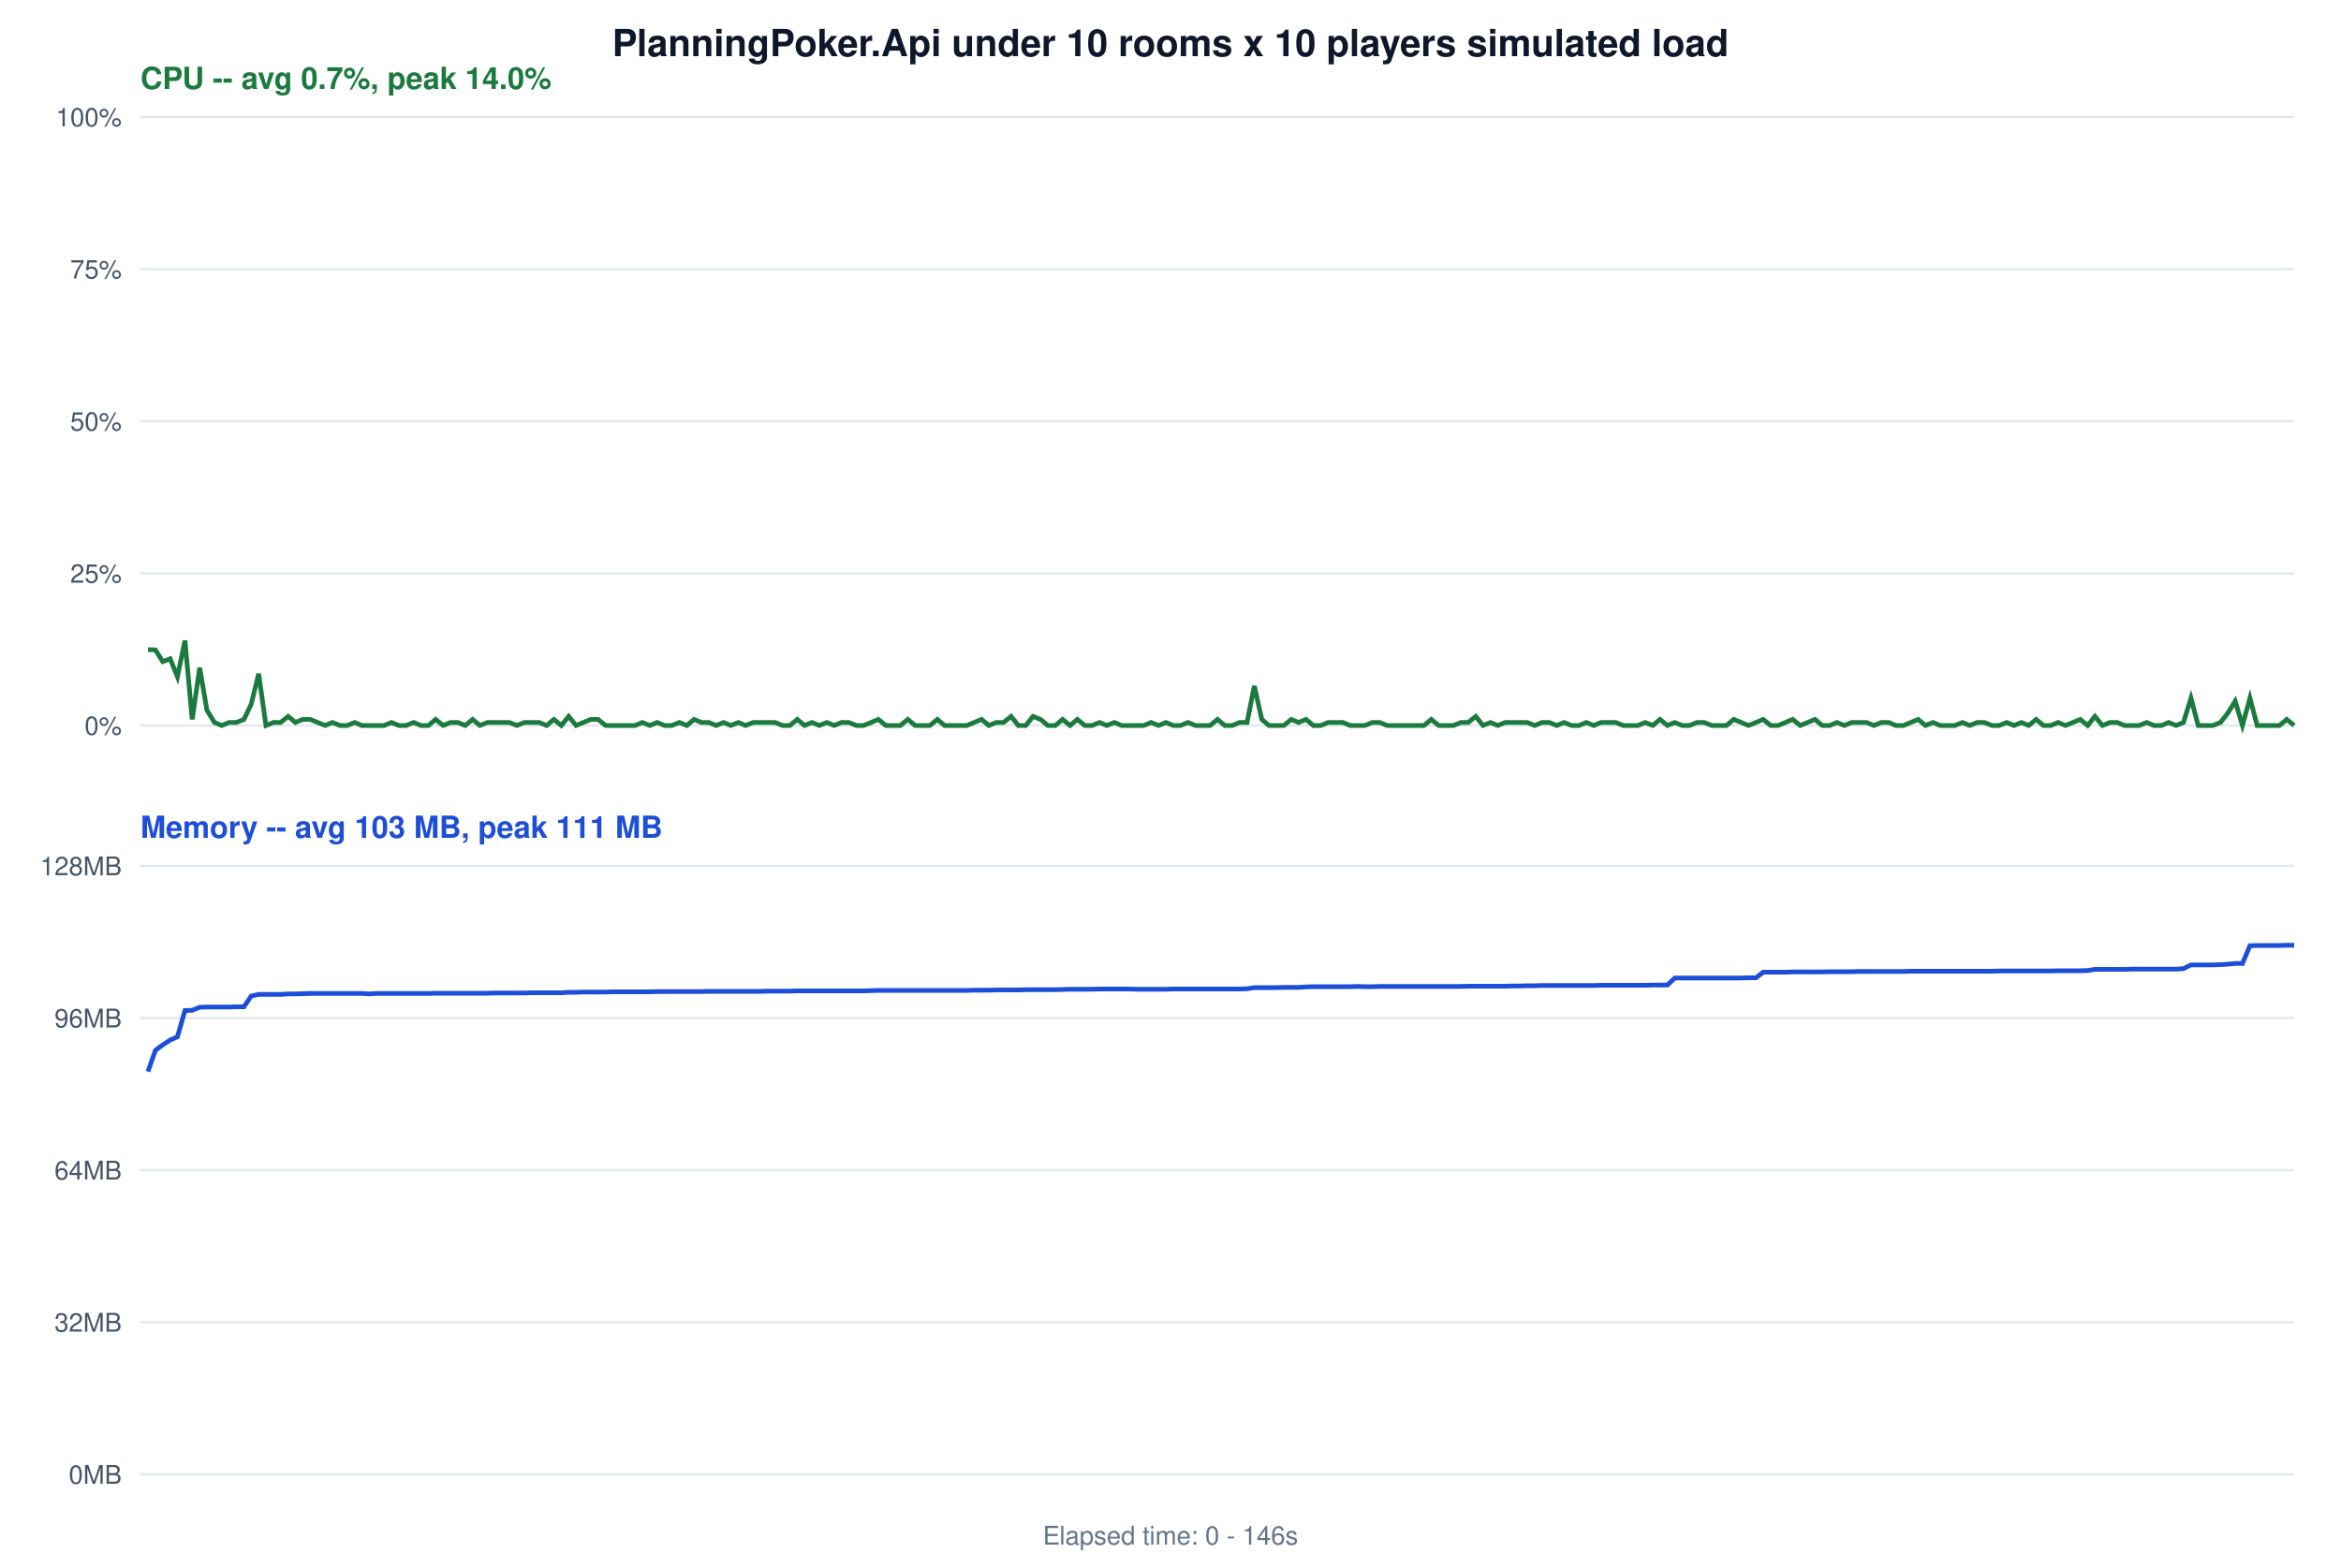
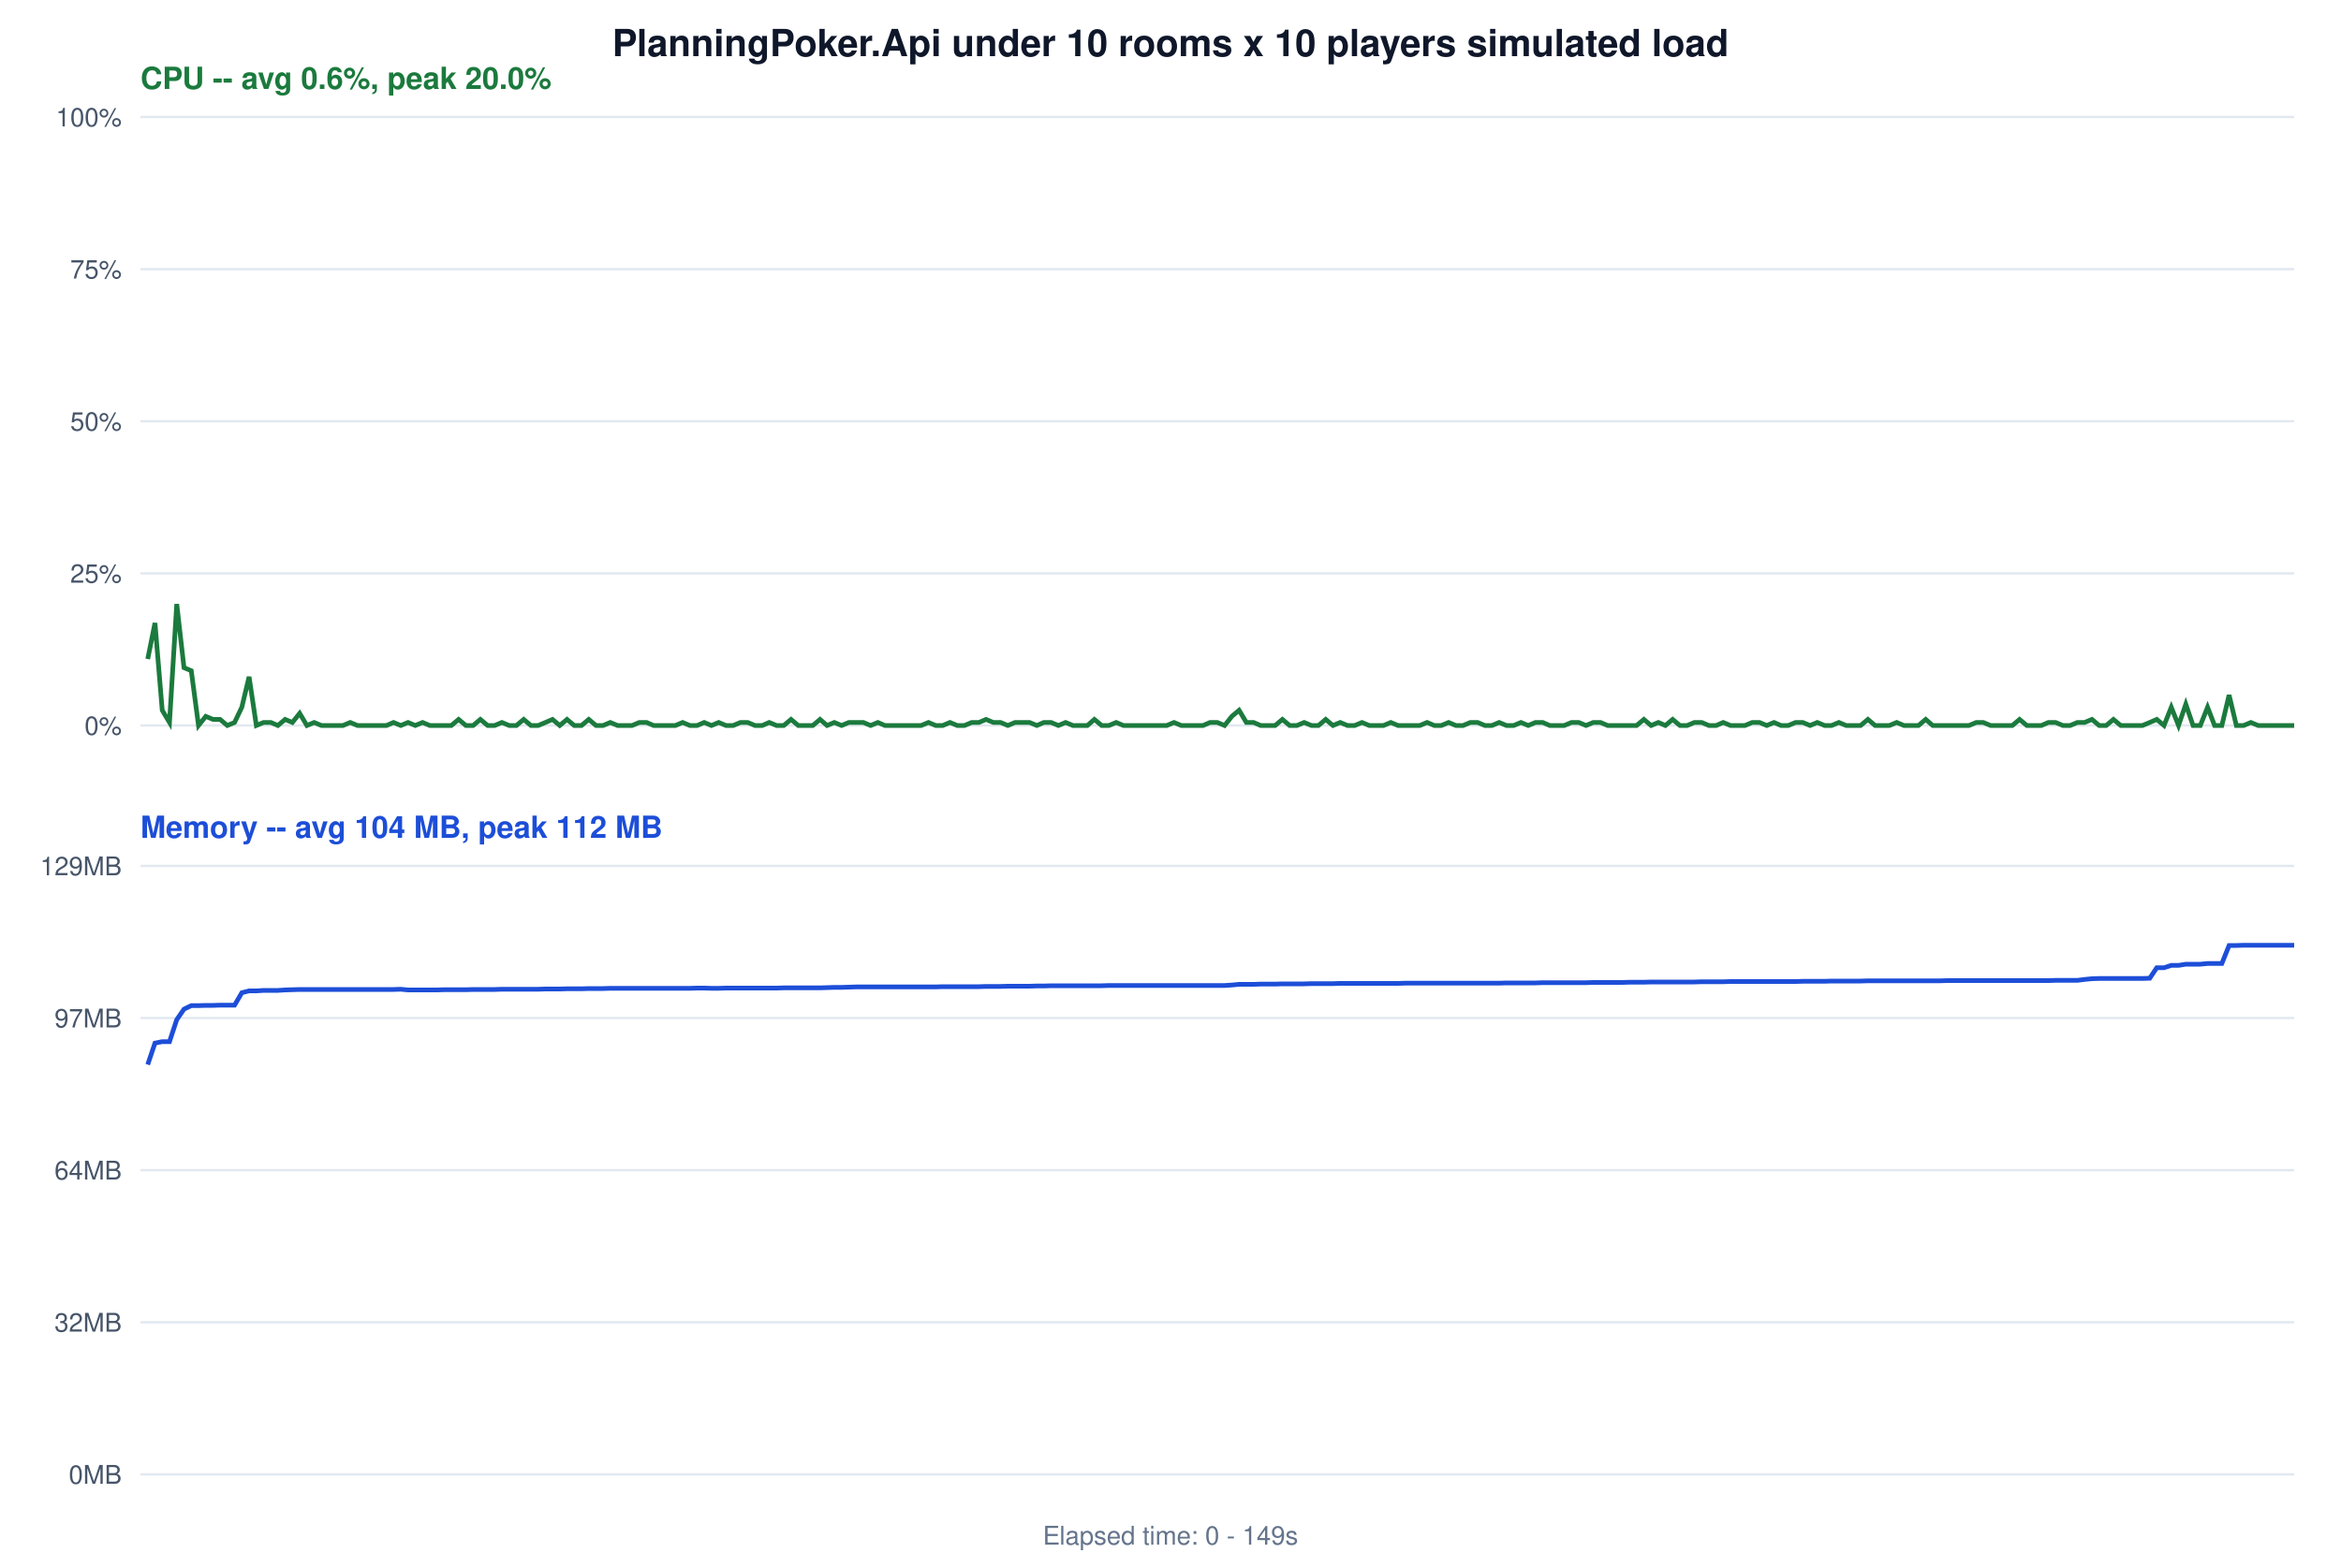
<svg xmlns="http://www.w3.org/2000/svg" width="1000" height="670" font-family="'Segoe UI', Helvetica, Arial, sans-serif">
  <rect width="100%" height="100%" fill="white" />
  <text x="500" y="24" font-size="16" font-weight="700" text-anchor="middle" fill="#0f172a">PlanningPoker.Api under 10 rooms x 10 players simulated load</text>
-   <text x="60" y="38" font-size="13" font-weight="600" fill="#1b7a3d">CPU -- avg 0.7%, peak 14.0%</text>
+   <text x="60" y="38" font-size="13" font-weight="600" fill="#1b7a3d">CPU -- avg 0.6%, peak 20.0%</text>
  <line x1="60" y1="310.0" x2="980" y2="310.0" stroke="#e2e8f0" stroke-width="1" />
  <text x="52" y="314.0" font-size="11" text-anchor="end" fill="#475569">0%</text>
  <line x1="60" y1="245.0" x2="980" y2="245.0" stroke="#e2e8f0" stroke-width="1" />
  <text x="52" y="249.0" font-size="11" text-anchor="end" fill="#475569">25%</text>
  <line x1="60" y1="180.0" x2="980" y2="180.0" stroke="#e2e8f0" stroke-width="1" />
  <text x="52" y="184.0" font-size="11" text-anchor="end" fill="#475569">50%</text>
  <line x1="60" y1="115.0" x2="980" y2="115.0" stroke="#e2e8f0" stroke-width="1" />
  <text x="52" y="119.0" font-size="11" text-anchor="end" fill="#475569">75%</text>
  <line x1="60" y1="50.0" x2="980" y2="50.0" stroke="#e2e8f0" stroke-width="1" />
  <text x="52" y="54.0" font-size="11" text-anchor="end" fill="#475569">100%</text>
-   <polyline points="63.2,277.6 66.4,277.7 69.5,282.7 72.7,281.5 75.8,289.2 79.0,273.7 82.1,307.4 85.3,285.3 88.4,303.5 91.6,308.7 94.7,310.0 97.9,308.7 101.0,308.7 104.2,307.4 107.3,300.9 110.5,287.9 113.6,310.0 116.8,308.7 119.9,308.7 123.1,306.1 126.2,308.7 129.4,307.4 132.5,307.4 135.7,308.7 138.9,310.0 142.0,308.7 145.2,310.0 148.3,310.0 151.5,308.7 154.6,310.0 157.8,310.0 160.9,310.0 164.1,310.0 167.2,308.7 170.4,310.0 173.5,310.0 176.7,308.7 179.8,310.0 183.0,310.0 186.1,307.4 189.3,310.0 192.4,308.7 195.6,308.7 198.7,310.0 201.9,307.4 205.0,310.0 208.2,308.7 211.3,308.7 214.5,308.7 217.6,308.7 220.8,310.0 224.0,308.7 227.2,308.7 230.3,308.7 233.5,310.0 236.6,307.4 239.8,310.0 242.9,306.1 246.1,310.0 249.2,308.7 252.4,307.4 255.5,307.4 258.7,310.0 261.8,310.0 265.0,310.0 268.1,310.0 271.3,310.0 274.4,308.7 277.6,310.0 280.7,308.7 283.9,310.0 287.0,310.0 290.2,308.7 293.4,310.0 296.5,307.4 299.6,308.7 302.8,308.7 305.9,310.0 309.1,308.7 312.2,310.0 315.4,308.7 318.5,310.0 321.7,308.7 324.8,308.7 328.0,308.7 331.1,308.7 334.3,310.0 337.4,310.0 340.6,307.4 343.7,310.0 346.9,308.7 350.0,310.0 353.2,308.7 356.3,310.0 359.5,308.7 362.6,308.7 365.8,310.0 368.9,310.0 372.1,308.7 375.2,307.4 378.4,310.0 381.5,310.0 384.6,310.0 387.8,307.4 390.9,310.0 394.1,310.0 397.2,310.0 400.4,307.4 403.5,310.0 406.7,310.0 409.8,310.0 413.0,310.0 416.1,308.7 419.3,307.4 422.4,310.0 425.6,308.7 428.7,308.7 431.9,306.1 435.0,310.0 438.2,310.0 441.3,306.1 444.5,307.4 447.6,310.0 450.8,310.0 453.9,307.4 457.1,310.0 460.2,307.4 463.4,310.0 466.5,310.0 469.7,308.7 472.8,310.0 476.0,308.7 479.1,310.0 482.3,310.0 485.4,310.0 488.6,310.0 491.7,308.7 494.9,310.0 498.0,308.7 501.2,310.0 504.3,310.0 507.5,308.7 510.6,310.0 513.8,310.0 516.9,310.0 520.1,307.4 523.2,310.0 526.4,310.0 529.5,308.7 532.7,308.7 535.8,293.1 539.0,307.4 542.1,310.0 545.3,310.0 548.4,310.0 551.6,307.4 554.7,308.7 557.9,307.4 561.0,310.0 564.2,310.0 567.3,308.7 570.5,308.7 573.6,308.7 576.8,310.0 579.9,310.0 583.1,310.0 586.2,308.7 589.4,308.7 592.5,310.0 595.7,310.0 598.8,310.0 602.0,310.0 605.1,310.0 608.3,310.0 611.4,307.4 614.6,310.0 617.7,310.0 620.9,310.0 624.0,308.7 627.2,308.7 630.4,306.1 633.5,310.0 636.7,308.7 639.8,310.0 643.0,308.7 646.1,308.7 649.3,308.7 652.4,308.7 655.6,310.0 658.7,308.7 661.8,308.7 665.0,310.0 668.1,308.7 671.3,310.0 674.5,310.0 677.6,308.7 680.8,310.0 683.9,308.7 687.1,308.7 690.2,308.7 693.4,310.0 696.5,310.0 699.7,310.0 702.8,308.7 706.0,310.0 709.1,307.4 712.3,310.0 715.4,308.7 718.6,310.0 721.7,310.0 724.9,308.7 728.0,308.7 731.2,310.0 734.3,310.0 737.5,310.0 740.6,307.4 743.8,308.7 746.9,310.0 750.1,308.7 753.2,307.4 756.4,310.0 759.5,310.0 762.7,308.7 765.8,307.4 769.0,310.0 772.1,308.7 775.3,307.4 778.4,310.0 781.6,310.0 784.7,308.7 787.9,310.0 791.0,308.7 794.2,308.7 797.3,308.7 800.5,310.0 803.6,308.7 806.8,308.7 809.9,310.0 813.1,310.0 816.2,308.7 819.4,307.4 822.5,310.0 825.7,308.7 828.8,310.0 832.0,310.0 835.1,310.0 838.3,308.7 841.4,310.0 844.6,308.7 847.7,308.7 850.9,310.0 854.0,310.0 857.2,308.7 860.3,310.0 863.5,308.7 866.6,310.0 869.8,307.4 872.9,310.0 876.0,310.0 879.2,308.7 882.3,310.0 885.5,308.7 888.6,307.4 891.8,310.0 894.9,306.1 898.1,310.0 901.3,308.7 904.4,308.7 907.5,310.0 910.7,310.0 913.8,310.0 917.0,308.7 920.1,310.0 923.3,310.0 926.4,308.7 929.6,310.0 932.7,308.7 935.9,298.3 939.0,310.0 942.2,310.0 945.3,310.0 948.5,308.7 951.6,304.8 954.8,299.6 957.9,310.0 961.1,298.3 964.2,310.0 967.4,310.0 970.5,310.0 973.7,310.0 976.8,307.4 980.0,310.0 " fill="none" stroke="#1b7a3d" stroke-width="2" />
-   <text x="60" y="358" font-size="13" font-weight="600" fill="#1d4ed8">Memory -- avg 103 MB, peak 111 MB</text>
+   <polyline points="63.1,281.6 66.2,266.2 69.3,303.5 72.4,308.7 75.5,258.1 78.6,285.3 81.7,286.6 84.8,310.0 87.9,306.1 91.0,307.4 94.0,307.4 97.1,310.0 100.2,308.7 103.3,302.2 106.4,289.2 109.5,310.0 112.6,308.7 115.7,308.7 118.7,310.0 121.8,307.4 124.9,308.7 128.0,304.8 131.1,310.0 134.2,308.7 137.3,310.0 140.4,310.0 143.4,310.0 146.5,310.0 149.6,308.7 152.7,310.0 155.8,310.0 158.9,310.0 162.0,310.0 165.1,310.0 168.1,308.7 171.2,310.0 174.3,308.7 177.4,310.0 180.5,308.7 183.6,310.0 186.7,310.0 189.7,310.0 192.8,310.0 195.9,307.4 199.0,310.0 202.1,310.0 205.2,307.4 208.3,310.0 211.3,310.0 214.4,308.7 217.5,310.0 220.6,310.0 223.7,307.4 226.8,310.0 229.9,310.0 233.0,308.7 236.0,307.4 239.1,310.0 242.2,307.4 245.3,310.0 248.4,310.0 251.5,307.4 254.6,310.0 257.6,310.0 260.7,308.7 263.8,310.0 266.9,310.0 270.0,310.0 273.1,308.7 276.2,308.7 279.2,310.0 282.3,310.0 285.4,310.0 288.5,310.0 291.6,308.7 294.7,310.0 297.8,310.0 300.8,308.7 303.9,310.0 307.0,308.7 310.1,310.0 313.2,310.0 316.3,308.7 319.4,308.7 322.5,310.0 325.6,310.0 328.6,308.7 331.7,310.0 334.8,310.0 337.9,307.4 341.0,310.0 344.1,310.0 347.2,310.0 350.3,307.4 353.3,310.0 356.4,308.7 359.5,310.0 362.6,308.7 365.7,308.7 368.8,308.7 371.9,310.0 375.0,308.7 378.0,310.0 381.1,310.0 384.2,310.0 387.3,310.0 390.4,310.0 393.5,310.0 396.6,308.7 399.7,310.0 402.7,310.0 405.8,308.7 408.9,310.0 412.0,310.0 415.1,308.7 418.2,308.7 421.2,307.4 424.3,308.7 427.4,308.7 430.5,310.0 433.6,308.7 436.7,308.7 439.8,308.7 442.9,310.0 445.9,308.7 449.0,308.7 452.1,310.0 455.2,308.7 458.3,310.0 461.4,310.0 464.5,310.0 467.5,307.4 470.6,310.0 473.7,310.0 476.8,308.7 479.9,310.0 483.0,310.0 486.1,310.0 489.1,310.0 492.2,310.0 495.3,310.0 498.4,310.0 501.5,308.7 504.6,310.0 507.7,310.0 510.8,310.0 513.9,310.0 516.9,308.7 520.0,308.7 523.1,310.0 526.2,306.1 529.3,303.5 532.4,308.7 535.5,308.7 538.5,310.0 541.6,310.0 544.7,310.0 547.8,307.4 550.9,310.0 554.0,310.0 557.1,308.7 560.2,310.0 563.2,310.0 566.3,307.4 569.4,310.0 572.5,308.7 575.6,310.0 578.7,310.0 581.8,308.7 584.9,310.0 588.0,310.0 591.0,310.0 594.1,308.7 597.2,310.0 600.3,310.0 603.4,310.0 606.5,310.0 609.6,308.7 612.7,310.0 615.7,310.0 618.8,308.7 621.9,310.0 625.0,310.0 628.1,308.7 631.2,308.7 634.3,310.0 637.3,310.0 640.4,308.7 643.5,310.0 646.6,310.0 649.7,308.7 652.8,310.0 655.9,308.7 659.0,308.7 662.0,310.0 665.1,310.0 668.2,310.0 671.3,308.7 674.4,308.7 677.5,310.0 680.6,308.7 683.7,308.7 686.7,310.0 689.8,310.0 692.9,310.0 696.0,310.0 699.1,310.0 702.2,307.4 705.3,310.0 708.4,308.7 711.4,310.0 714.5,307.4 717.6,310.0 720.7,310.0 723.8,308.7 726.9,308.7 730.0,310.0 733.1,310.0 736.1,308.7 739.2,310.0 742.3,310.0 745.4,310.0 748.5,308.7 751.6,308.7 754.7,310.0 757.8,308.7 760.8,310.0 763.9,310.0 767.0,308.7 770.1,308.7 773.2,310.0 776.3,308.7 779.4,310.0 782.4,310.0 785.5,308.7 788.6,310.0 791.7,310.0 794.8,310.0 797.9,307.4 801.0,310.0 804.0,310.0 807.1,310.0 810.2,308.7 813.3,310.0 816.4,310.0 819.5,310.0 822.6,307.4 825.6,310.0 828.7,310.0 831.8,310.0 834.9,310.0 838.0,310.0 841.1,310.0 844.2,308.7 847.2,308.7 850.3,310.0 853.4,310.0 856.5,310.0 859.6,310.0 862.7,307.4 865.8,310.0 868.9,310.0 872.0,310.0 875.0,308.7 878.1,308.7 881.2,310.0 884.3,310.0 887.4,308.7 890.5,308.7 893.6,307.4 896.7,310.0 899.7,310.0 902.8,307.4 905.9,310.0 909.0,310.0 912.1,310.0 915.2,310.0 918.3,308.7 921.3,307.4 924.4,310.0 927.5,302.2 930.6,310.0 933.7,300.9 936.8,310.0 939.9,310.0 943.0,302.2 946.0,310.0 949.1,310.0 952.2,297.0 955.3,310.0 958.4,310.0 961.5,308.7 964.6,310.0 967.7,310.0 970.7,310.0 973.8,310.0 976.9,310.0 980.0,310.0 " fill="none" stroke="#1b7a3d" stroke-width="2" />
+   <text x="60" y="358" font-size="13" font-weight="600" fill="#1d4ed8">Memory -- avg 104 MB, peak 112 MB</text>
  <line x1="60" y1="630.0" x2="980" y2="630.0" stroke="#e2e8f0" stroke-width="1" />
  <text x="52" y="634.0" font-size="11" text-anchor="end" fill="#475569">0MB</text>
  <line x1="60" y1="565.0" x2="980" y2="565.0" stroke="#e2e8f0" stroke-width="1" />
  <text x="52" y="569.0" font-size="11" text-anchor="end" fill="#475569">32MB</text>
  <line x1="60" y1="500.0" x2="980" y2="500.0" stroke="#e2e8f0" stroke-width="1" />
  <text x="52" y="504.0" font-size="11" text-anchor="end" fill="#475569">64MB</text>
  <line x1="60" y1="435.0" x2="980" y2="435.0" stroke="#e2e8f0" stroke-width="1" />
-   <text x="52" y="439.0" font-size="11" text-anchor="end" fill="#475569">96MB</text>
+   <text x="52" y="439.0" font-size="11" text-anchor="end" fill="#475569">97MB</text>
  <line x1="60" y1="370.0" x2="980" y2="370.0" stroke="#e2e8f0" stroke-width="1" />
-   <text x="52" y="374.0" font-size="11" text-anchor="end" fill="#475569">128MB</text>
-   <polyline points="63.2,457.9 66.4,448.8 69.5,446.5 72.7,444.4 75.8,443.0 79.0,431.8 82.1,431.7 85.3,430.4 88.4,430.3 91.6,430.3 94.7,430.3 97.9,430.3 101.0,430.2 104.2,430.2 107.3,425.6 110.5,424.9 113.6,424.9 116.8,424.9 119.9,424.9 123.1,424.7 126.2,424.7 129.4,424.6 132.5,424.5 135.7,424.5 138.9,424.5 142.0,424.5 145.2,424.5 148.3,424.5 151.5,424.5 154.6,424.5 157.8,424.7 160.9,424.5 164.1,424.5 167.2,424.5 170.4,424.5 173.5,424.5 176.7,424.5 179.8,424.5 183.0,424.5 186.1,424.4 189.3,424.4 192.4,424.4 195.6,424.4 198.7,424.4 201.9,424.4 205.0,424.4 208.2,424.4 211.3,424.3 214.5,424.3 217.6,424.3 220.8,424.3 224.0,424.3 227.2,424.2 230.3,424.2 233.5,424.2 236.6,424.2 239.8,424.2 242.9,424.0 246.1,424.0 249.2,423.9 252.4,423.9 255.5,423.9 258.7,423.9 261.8,423.8 265.0,423.8 268.1,423.8 271.3,423.8 274.4,423.8 277.6,423.8 280.7,423.7 283.9,423.7 287.0,423.7 290.2,423.7 293.4,423.7 296.5,423.7 299.6,423.7 302.8,423.6 305.9,423.6 309.1,423.6 312.2,423.6 315.4,423.6 318.5,423.6 321.7,423.6 324.8,423.6 328.0,423.5 331.1,423.5 334.3,423.5 337.4,423.5 340.6,423.4 343.7,423.4 346.9,423.4 350.0,423.4 353.2,423.4 356.3,423.4 359.5,423.4 362.6,423.4 365.8,423.4 368.9,423.4 372.1,423.3 375.2,423.2 378.4,423.2 381.5,423.2 384.6,423.2 387.8,423.2 390.9,423.2 394.1,423.2 397.2,423.2 400.4,423.2 403.5,423.2 406.7,423.2 409.8,423.2 413.0,423.2 416.1,423.1 419.3,423.1 422.4,423.1 425.6,423.0 428.7,423.0 431.9,423.0 435.0,423.0 438.2,422.9 441.3,422.9 444.5,422.9 447.6,422.9 450.8,422.9 453.9,422.8 457.1,422.7 460.2,422.7 463.4,422.7 466.5,422.7 469.7,422.6 472.8,422.6 476.0,422.6 479.1,422.6 482.3,422.6 485.4,422.7 488.6,422.7 491.7,422.7 494.9,422.7 498.0,422.7 501.2,422.6 504.3,422.6 507.5,422.6 510.6,422.6 513.8,422.6 516.9,422.6 520.1,422.6 523.2,422.6 526.4,422.6 529.5,422.6 532.7,422.5 535.8,422.0 539.0,422.0 542.1,422.0 545.3,422.0 548.4,421.9 551.6,421.9 554.7,421.9 557.9,421.7 561.0,421.6 564.2,421.6 567.3,421.6 570.5,421.6 573.6,421.6 576.8,421.6 579.9,421.5 583.1,421.6 586.2,421.6 589.4,421.5 592.5,421.5 595.7,421.5 598.8,421.5 602.0,421.5 605.1,421.5 608.3,421.5 611.4,421.5 614.6,421.5 617.7,421.5 620.9,421.5 624.0,421.5 627.2,421.4 630.4,421.4 633.5,421.4 636.7,421.4 639.8,421.4 643.0,421.4 646.1,421.3 649.3,421.3 652.4,421.2 655.6,421.2 658.7,421.1 661.8,421.1 665.0,421.1 668.1,421.1 671.3,421.1 674.5,421.1 677.6,421.1 680.8,421.1 683.9,421.0 687.1,421.0 690.2,421.0 693.4,421.0 696.5,421.0 699.7,421.0 702.8,421.0 706.0,420.9 709.1,420.9 712.3,420.9 715.4,417.9 718.6,417.9 721.7,417.9 724.9,417.9 728.0,417.9 731.2,417.9 734.3,417.9 737.5,417.9 740.6,417.9 743.8,417.9 746.9,417.8 750.1,417.8 753.2,415.4 756.4,415.4 759.5,415.4 762.7,415.4 765.8,415.3 769.0,415.3 772.1,415.3 775.3,415.3 778.4,415.3 781.6,415.2 784.7,415.2 787.9,415.2 791.0,415.2 794.2,415.1 797.3,415.1 800.5,415.1 803.6,415.1 806.8,415.1 809.9,415.1 813.1,415.1 816.2,415.0 819.4,415.0 822.5,415.0 825.7,415.0 828.8,415.0 832.0,415.0 835.1,415.0 838.3,415.0 841.4,415.0 844.6,415.0 847.7,415.0 850.9,415.0 854.0,414.9 857.2,414.9 860.3,414.9 863.5,414.9 866.6,414.9 869.8,414.9 872.9,414.9 876.0,414.9 879.2,414.8 882.3,414.8 885.5,414.8 888.6,414.8 891.8,414.7 894.9,414.2 898.1,414.2 901.3,414.2 904.4,414.2 907.5,414.2 910.7,414.1 913.8,414.1 917.0,414.1 920.1,414.1 923.3,414.1 926.4,414.1 929.6,414.1 932.7,413.9 935.9,412.3 939.0,412.3 942.2,412.3 945.3,412.3 948.5,412.2 951.6,412.0 954.8,411.7 957.9,411.7 961.1,404.1 964.2,404.0 967.4,404.0 970.5,404.0 973.7,404.0 976.8,403.9 980.0,403.9 " fill="none" stroke="#1d4ed8" stroke-width="2" />
-   <text x="500" y="660" font-size="11" text-anchor="middle" fill="#64748b">Elapsed time: 0 - 146s</text>
+   <text x="52" y="374.0" font-size="11" text-anchor="end" fill="#475569">129MB</text>
+   <polyline points="63.1,454.9 66.2,445.7 69.3,445.1 72.4,445.1 75.5,435.7 78.6,431.2 81.7,429.7 84.8,429.7 87.9,429.6 91.0,429.6 94.0,429.5 97.1,429.5 100.2,429.5 103.3,424.2 106.4,423.4 109.5,423.4 112.6,423.2 115.7,423.2 118.7,423.2 121.8,423.0 124.9,422.9 128.0,422.8 131.1,422.8 134.2,422.8 137.3,422.8 140.4,422.8 143.4,422.8 146.5,422.8 149.6,422.8 152.7,422.8 155.8,422.8 158.9,422.8 162.0,422.8 165.1,422.8 168.1,422.8 171.2,422.7 174.3,423.0 177.4,423.0 180.5,423.0 183.6,423.0 186.7,423.0 189.7,422.9 192.8,422.9 195.9,422.9 199.0,422.9 202.1,422.8 205.2,422.8 208.3,422.8 211.3,422.8 214.4,422.7 217.5,422.7 220.6,422.7 223.7,422.7 226.8,422.7 229.9,422.7 233.0,422.6 236.0,422.6 239.1,422.6 242.2,422.5 245.3,422.5 248.4,422.5 251.5,422.4 254.6,422.4 257.6,422.4 260.7,422.3 263.8,422.3 266.9,422.3 270.0,422.3 273.1,422.3 276.2,422.3 279.2,422.3 282.3,422.3 285.4,422.3 288.5,422.3 291.6,422.3 294.7,422.3 297.8,422.2 300.8,422.2 303.9,422.3 307.0,422.3 310.1,422.2 313.2,422.2 316.3,422.2 319.4,422.2 322.5,422.2 325.6,422.2 328.6,422.2 331.7,422.2 334.8,422.1 337.9,422.1 341.0,422.1 344.1,422.1 347.2,422.1 350.3,422.1 353.3,422.0 356.4,421.9 359.5,421.9 362.6,421.8 365.7,421.7 368.8,421.7 371.9,421.7 375.0,421.7 378.0,421.7 381.1,421.7 384.2,421.7 387.3,421.7 390.4,421.7 393.5,421.7 396.6,421.7 399.7,421.7 402.7,421.6 405.8,421.6 408.9,421.6 412.0,421.6 415.1,421.6 418.2,421.6 421.2,421.5 424.3,421.5 427.4,421.5 430.5,421.4 433.6,421.4 436.7,421.4 439.8,421.4 442.9,421.3 445.9,421.3 449.0,421.2 452.1,421.2 455.2,421.2 458.3,421.2 461.4,421.2 464.5,421.2 467.5,421.2 470.6,421.2 473.7,421.1 476.8,421.1 479.9,421.1 483.0,421.1 486.1,421.1 489.1,421.1 492.2,421.1 495.3,421.1 498.4,421.1 501.5,421.1 504.6,421.1 507.7,421.1 510.8,421.1 513.9,421.1 516.9,421.1 520.0,421.1 523.1,421.1 526.2,420.9 529.3,420.6 532.4,420.6 535.5,420.6 538.5,420.5 541.6,420.5 544.7,420.5 547.8,420.4 550.9,420.4 554.0,420.4 557.1,420.4 560.2,420.3 563.2,420.3 566.3,420.3 569.4,420.3 572.5,420.2 575.6,420.2 578.7,420.2 581.8,420.2 584.9,420.2 588.0,420.2 591.0,420.2 594.1,420.2 597.2,420.2 600.3,420.1 603.4,420.1 606.5,420.1 609.6,420.1 612.7,420.1 615.7,420.1 618.8,420.1 621.9,420.1 625.0,420.1 628.1,420.1 631.2,420.1 634.3,420.1 637.3,420.1 640.4,420.1 643.5,420.0 646.6,420.0 649.7,420.0 652.8,420.0 655.9,420.0 659.0,419.9 662.0,419.9 665.1,419.9 668.2,419.9 671.3,419.9 674.4,419.9 677.5,419.9 680.6,419.8 683.7,419.8 686.7,419.8 689.8,419.8 692.9,419.8 696.0,419.7 699.1,419.7 702.2,419.7 705.3,419.6 708.4,419.6 711.4,419.6 714.5,419.6 717.6,419.6 720.7,419.6 723.8,419.6 726.9,419.5 730.0,419.5 733.1,419.5 736.1,419.5 739.2,419.4 742.3,419.4 745.4,419.4 748.5,419.4 751.6,419.4 754.7,419.4 757.8,419.4 760.8,419.4 763.9,419.4 767.0,419.4 770.1,419.3 773.2,419.3 776.3,419.3 779.4,419.3 782.4,419.2 785.5,419.2 788.6,419.2 791.7,419.2 794.8,419.2 797.9,419.1 801.0,419.1 804.0,419.1 807.1,419.1 810.2,419.1 813.3,419.1 816.4,419.1 819.5,419.1 822.6,419.1 825.6,419.1 828.7,419.1 831.8,419.0 834.9,419.0 838.0,419.0 841.1,419.0 844.2,419.0 847.2,419.0 850.3,419.0 853.4,419.0 856.5,419.0 859.6,419.0 862.7,419.0 865.8,419.0 868.9,419.0 872.0,419.0 875.0,419.0 878.1,418.9 881.2,418.9 884.3,418.9 887.4,418.9 890.5,418.5 893.6,418.2 896.7,418.1 899.7,418.1 902.8,418.1 905.9,418.1 909.0,418.1 912.1,418.1 915.2,418.1 918.3,418.0 921.3,413.5 924.4,413.5 927.5,412.5 930.6,412.5 933.7,412.0 936.8,412.0 939.9,412.0 943.0,411.7 946.0,411.7 949.1,411.7 952.2,404.0 955.3,404.0 958.4,403.9 961.5,403.9 964.6,403.9 967.7,403.9 970.7,403.9 973.8,403.9 976.9,403.9 980.0,403.9 " fill="none" stroke="#1d4ed8" stroke-width="2" />
+   <text x="500" y="660" font-size="11" text-anchor="middle" fill="#64748b">Elapsed time: 0 - 149s</text>
</svg>
